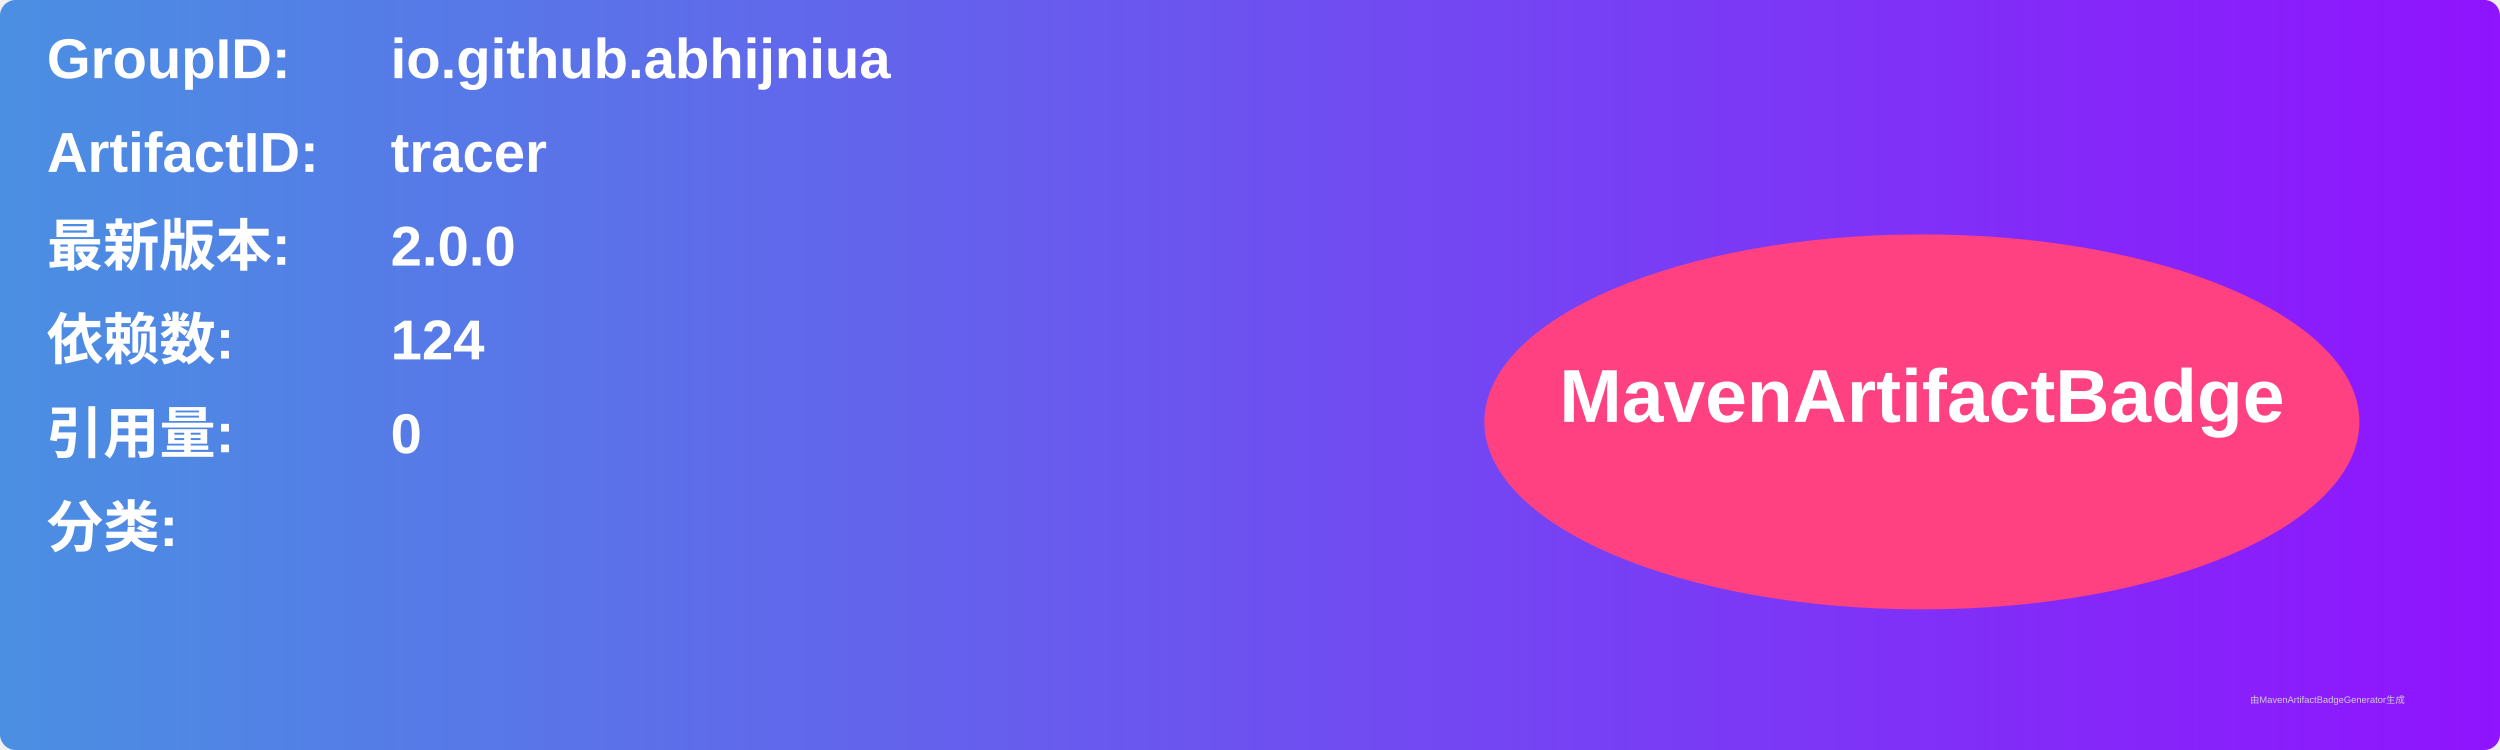
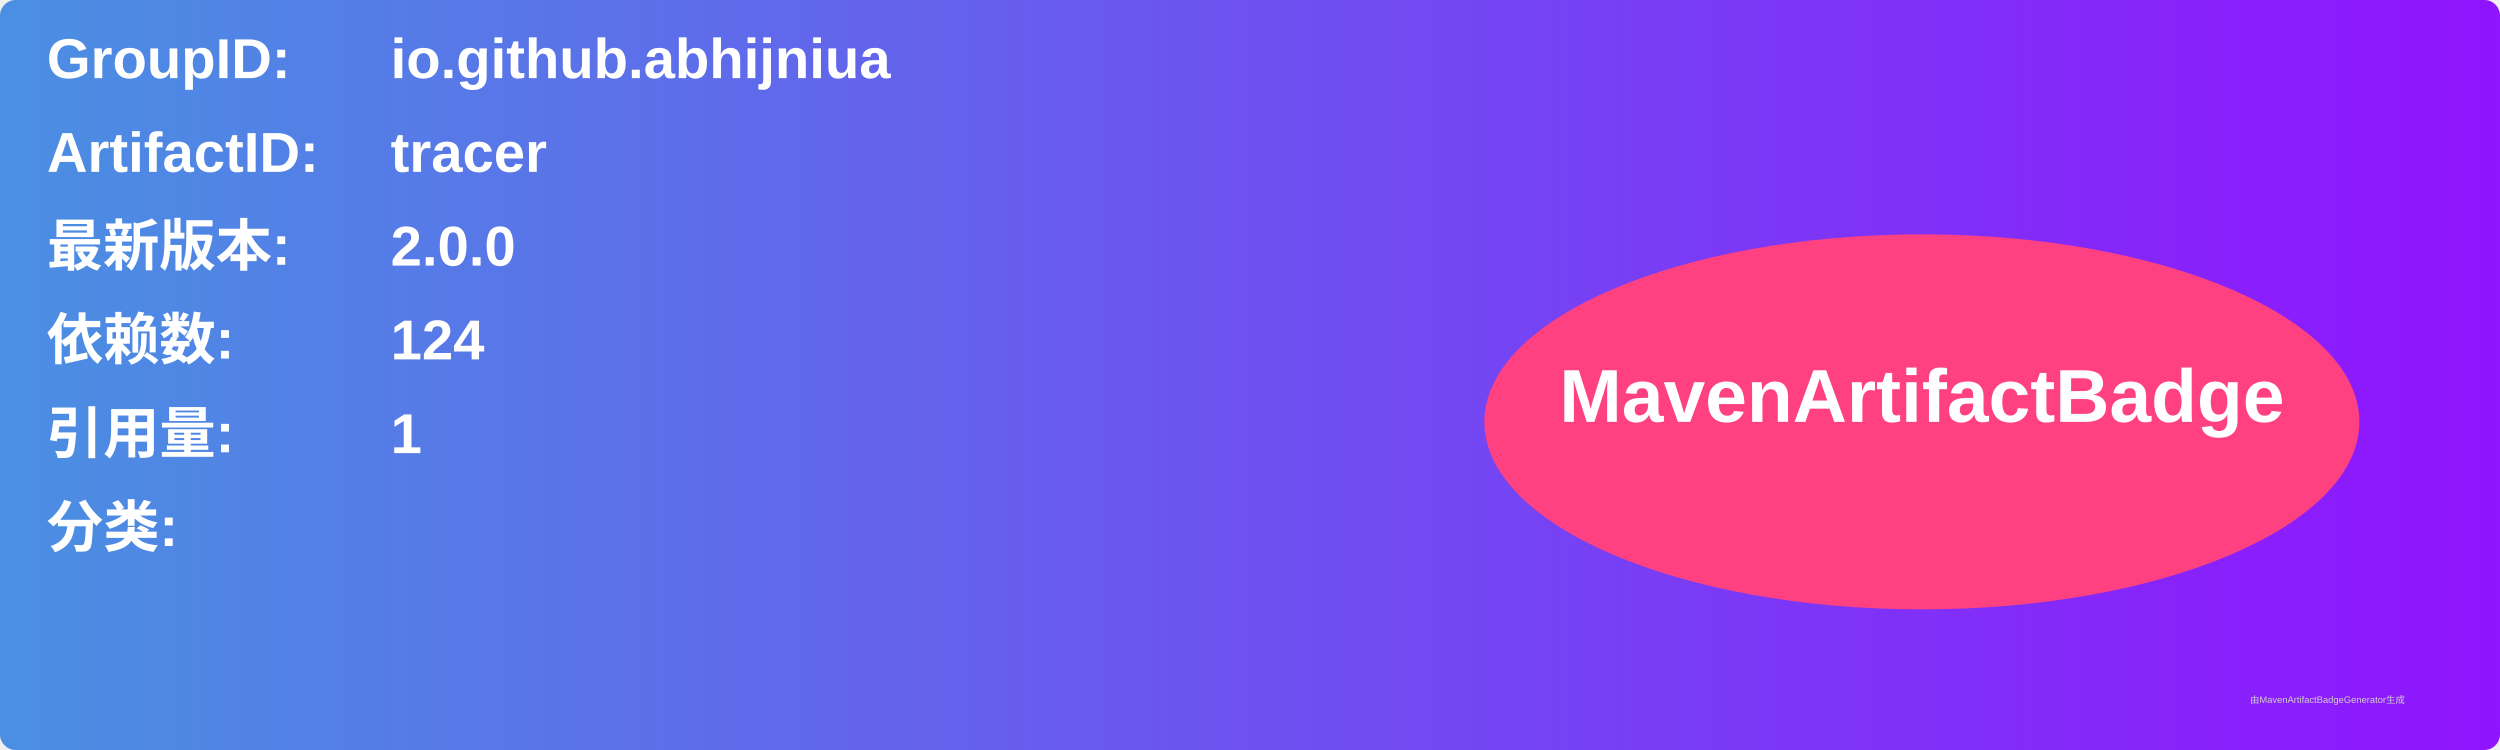
<svg xmlns="http://www.w3.org/2000/svg" width="800" height="240" viewBox="0 0 800 240">
  <linearGradient id="grad" x1="0%" y1="0%" x2="100%" y2="0%">
    <stop offset="0%" stop-color="#4a90e2" />
    <stop offset="100%" stop-color="#9013fe" />
  </linearGradient>
  <rect width="100%" height="100%" rx="5" ry="5" fill="url(#grad)" />
  <g transform="translate(15, 15)">
    <text x="0" y="10" font-family="Arial" font-size="18" fill="white" font-weight="bold" width="260">GroupID:</text>
    <text x="110" y="10" font-family="Arial" font-size="18" fill="white" font-weight="bold" width="460">io.github.abhijniua</text>
    <text x="0" y="40" font-family="Arial" font-size="18" fill="white" font-weight="bold" width="260">ArtifactID:</text>
    <text x="110" y="40" font-family="Arial" font-size="18" fill="white" font-weight="bold" width="460">tracer</text>
    <text x="0" y="70" font-family="Arial" font-size="18" fill="white" font-weight="bold">最新版本:</text>
    <text x="110" y="70" font-family="Arial" font-size="18" fill="white" font-weight="bold">
      <tspan font-weight="bold">2.0.0</tspan>
    </text>
    <text x="0" y="100" font-family="Arial" font-size="18" fill="white" font-weight="bold">依赖数: </text>
    <text x="110" y="100" font-family="Arial" font-size="18" fill="white">
      <tspan font-weight="bold">124</tspan>
    </text>
    <text x="0" y="130" font-family="Arial" font-size="18" fill="white" font-weight="bold">引用量: </text>
    <text x="110" y="130" font-family="Arial" font-size="18" fill="white">
-       <tspan font-weight="bold">0</tspan>
+       <tspan font-weight="bold">1</tspan>
    </text>
    <text x="0" y="160" font-family="Arial" font-size="18" fill="white" font-weight="bold">分类:</text>
    <text x="10" y="190" font-family="Arial" font-size="10" fill="white">
      <tspan font-weight="bold" />
    </text>
    <ellipse cx="600" cy="120" rx="140" ry="60" fill="#ff4081" />
    <text x="600" y="120" text-anchor="middle" font-family="Arial" font-size="24" fill="white" font-weight="bold">MavenArtifactBadge</text>
  </g>
  <text x="720" y="225" font-family="Arial" font-size="3" fill="#d0d0d0">由MavenArtifactBadgeGenerator生成</text>
</svg>
